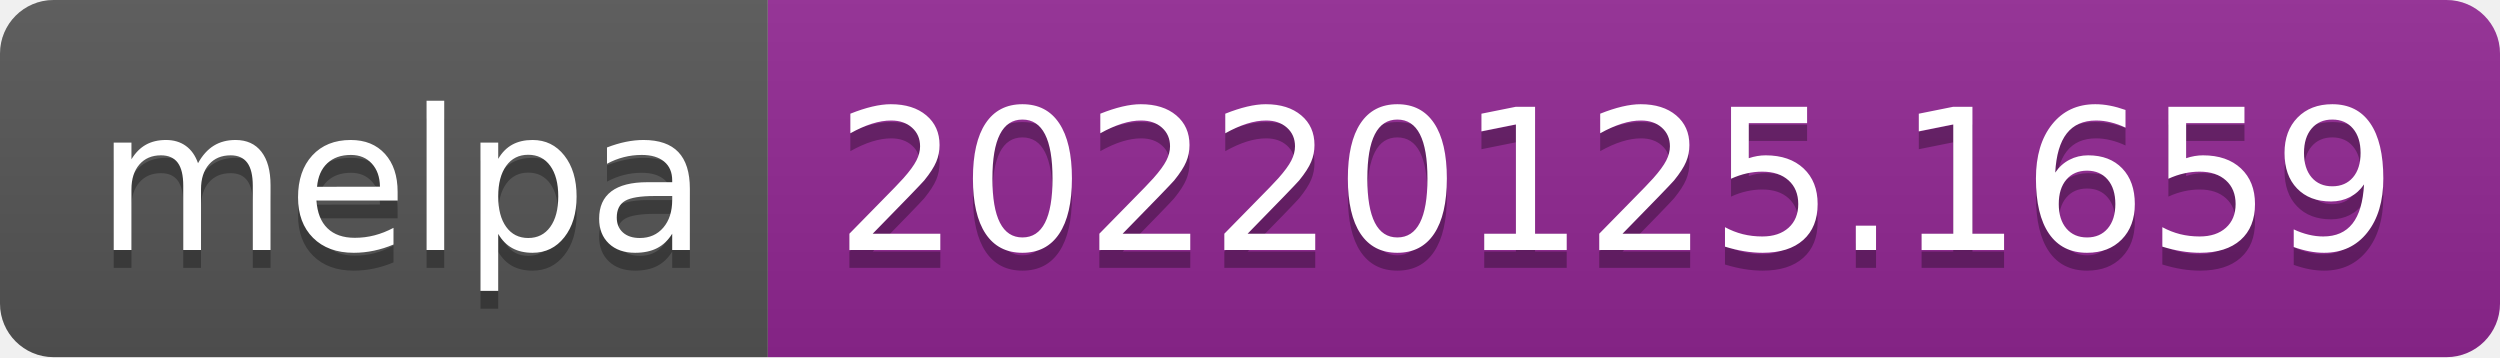
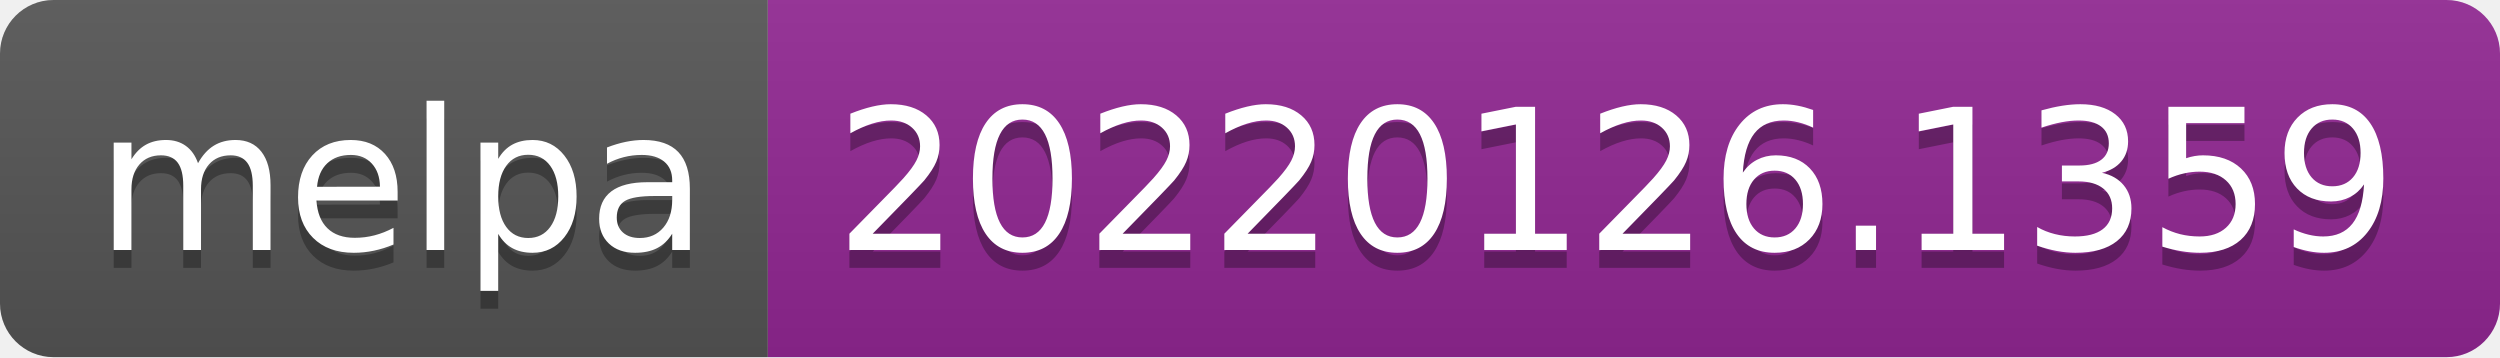
- <svg xmlns="http://www.w3.org/2000/svg" width="140" height="20" role="img" aria-label="melpa: 20220125.1659">
+ <svg xmlns="http://www.w3.org/2000/svg" width="140" height="20" role="img" aria-label="melpa: 20220126.1359">
  <linearGradient id="s" x2="0" y2="100%">
    <stop offset="0" stop-color="#bbb" stop-opacity=".1" />
    <stop offset="1" stop-opacity=".1" />
  </linearGradient>
  <clipPath id="r">
    <rect width="140" height="20" rx="3" fill="#fff" />
  </clipPath>
  <g clip-path="url(#r)">
    <rect width="43" height="20" fill="#555" />
    <rect x="43" width="97" height="20" fill="#922793" />
    <rect width="140" height="20" fill="url(#s)" />
  </g>
  <g fill="#fff" text-anchor="middle" font-family="Verdana,Geneva,DejaVu Sans,sans-serif" text-rendering="geometricPrecision" font-size="110">
    <text aria-hidden="true" x="225" y="150" fill="#010101" fill-opacity=".3" transform="scale(.1)" textLength="330">melpa</text>
    <text x="225" y="140" transform="scale(.1)" fill="#fff" textLength="330">melpa</text>
-     <text aria-hidden="true" x="905" y="150" fill="#010101" fill-opacity=".3" transform="scale(.1)" textLength="870">20220125.1659</text>
-     <text x="905" y="140" transform="scale(.1)" fill="#fff" textLength="870">20220125.1659</text>
+     <text aria-hidden="true" x="905" y="150" fill="#010101" fill-opacity=".3" transform="scale(.1)" textLength="870">20220126.1359</text>
+     <text x="905" y="140" transform="scale(.1)" fill="#fff" textLength="870">20220126.1359</text>
  </g>
</svg>
